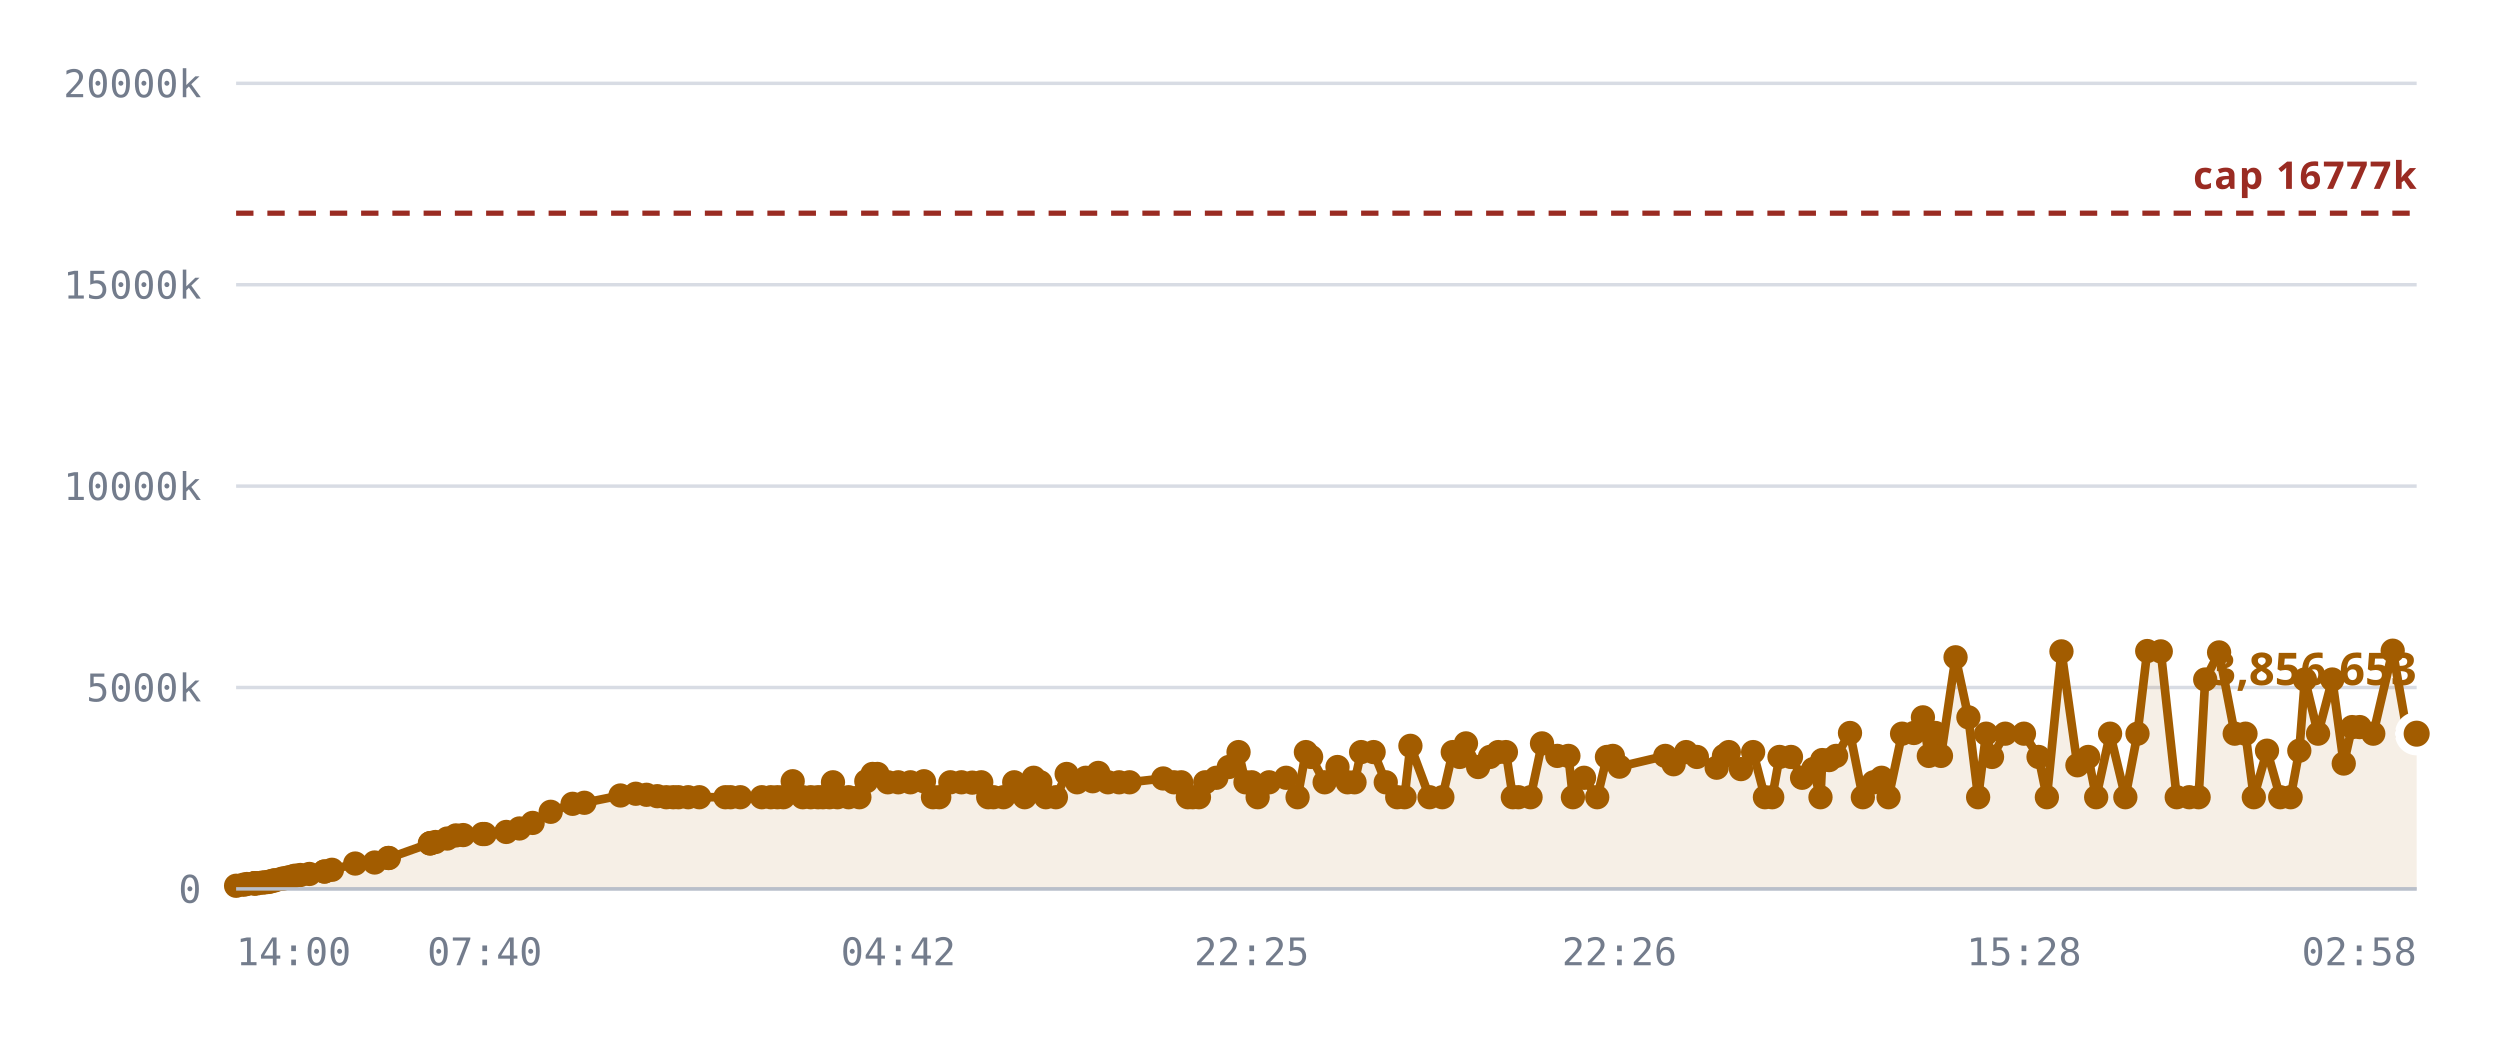
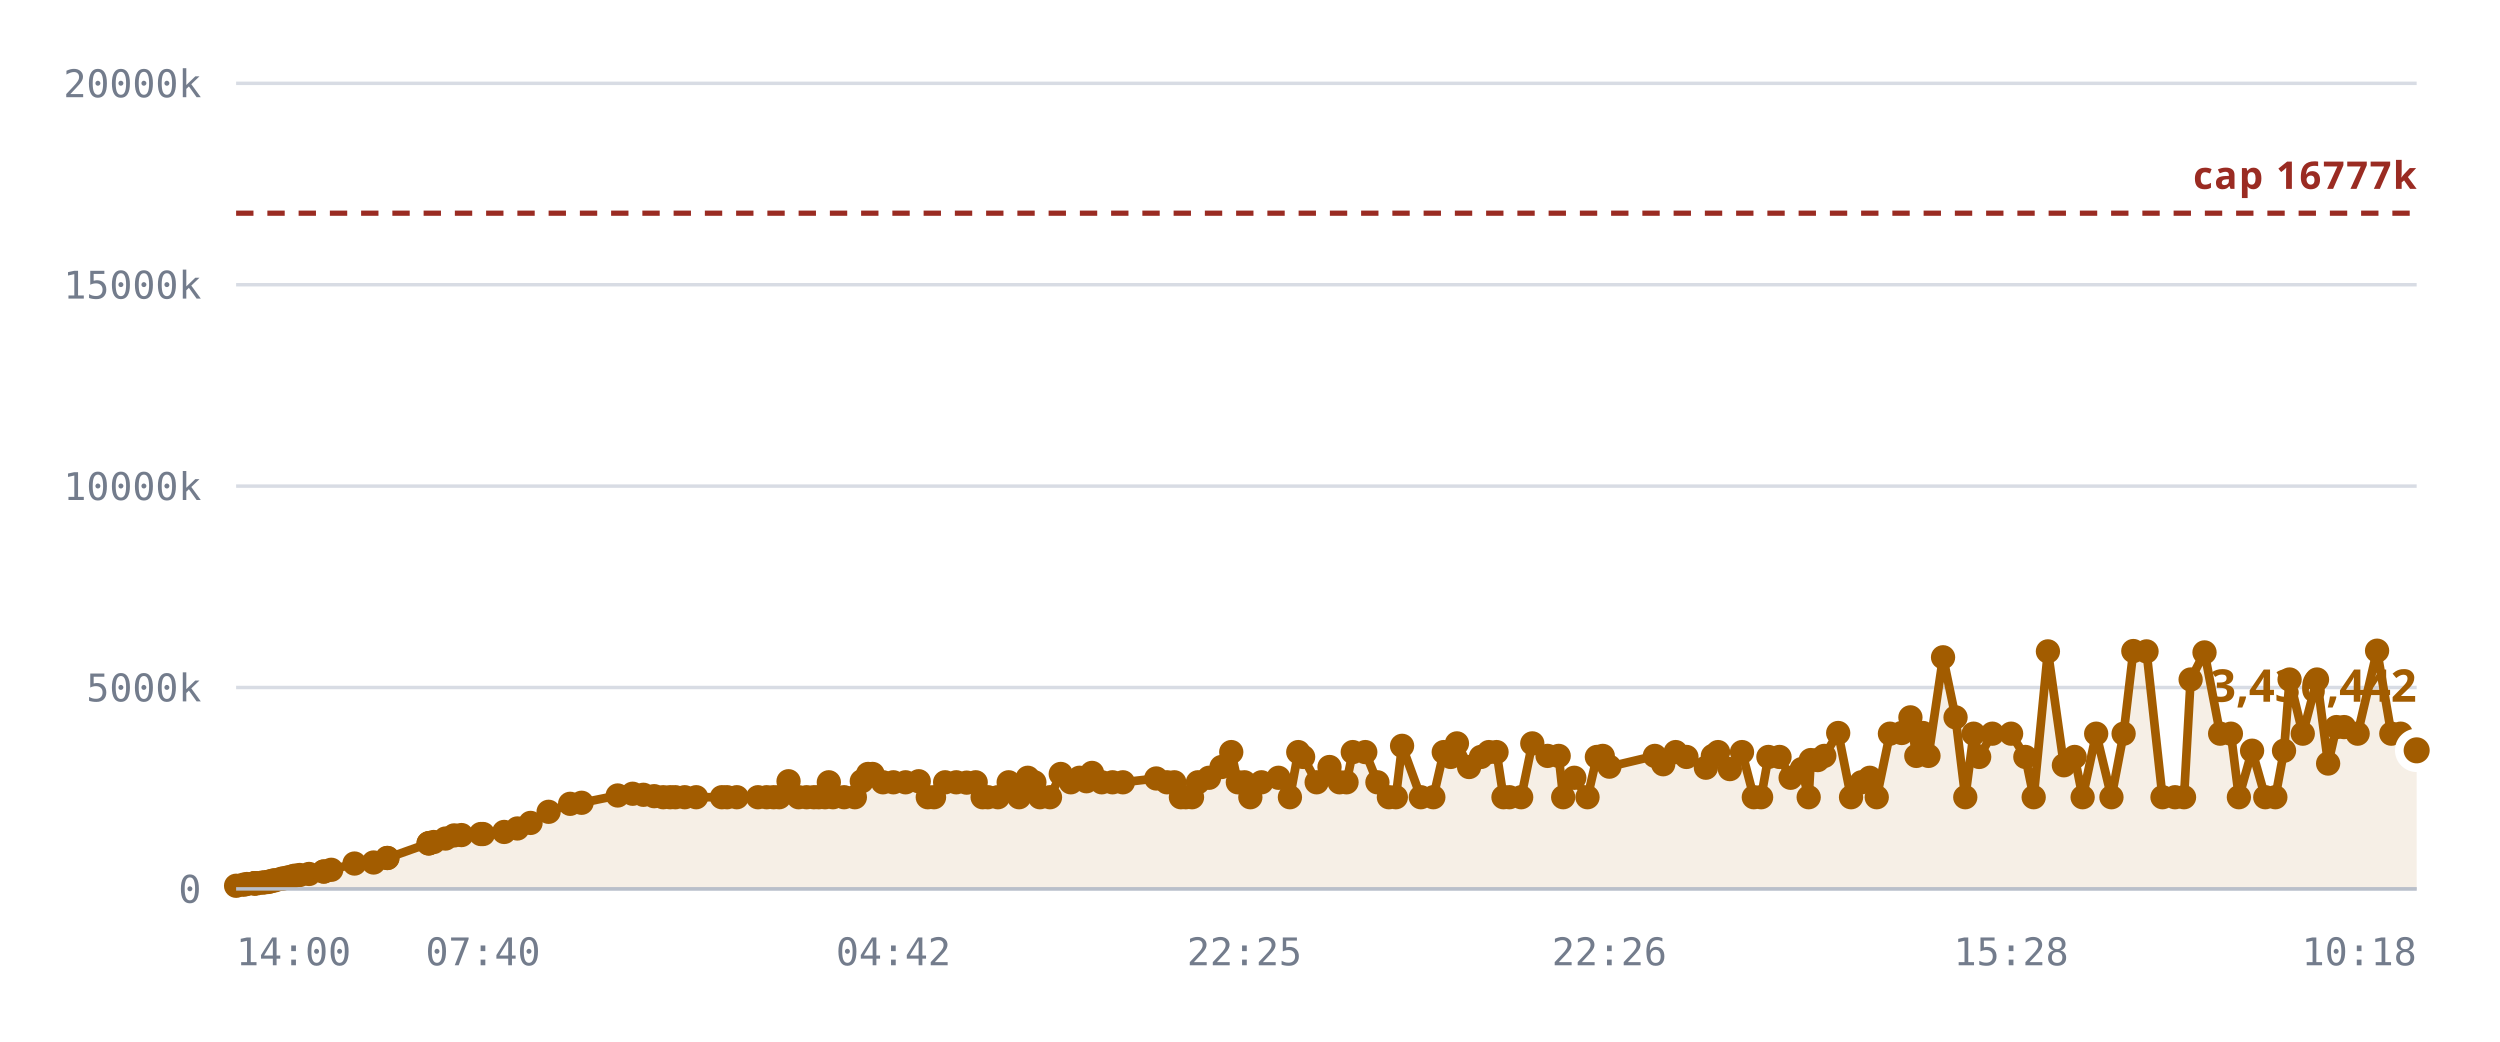
<svg xmlns="http://www.w3.org/2000/svg" viewBox="0 0 720 300" role="img" aria-label="Notes stored against the 16,777,216 cap">
  <style>
    .grid      { stroke: var(--chart-grid, #d8dce4); stroke-width: 1; }
    .cap       { stroke: var(--chart-cap, #9a2b22); stroke-width: 1.5; stroke-dasharray: 5 4; }
    .cap-label { fill: var(--chart-cap, #9a2b22); font: 600 11px Archivo, system-ui, sans-serif; letter-spacing: .04em; }
    .tick      { fill: var(--chart-muted, #737c8c); font: 500 11px "IBM Plex Mono", ui-monospace, monospace; }
    .tick-y    { text-anchor: end; }
    .tick-x    { text-anchor: middle; }
    .series    { fill: none; stroke: var(--chart-line, #a25c00); stroke-width: 2.5; stroke-linejoin: round; stroke-linecap: round; }
    .fill      { fill: var(--chart-fill, rgba(162,92,0,.10)); stroke: none; }
    .dot       { fill: var(--chart-line, #a25c00); }
    .dot-last  { stroke: var(--chart-bg, #fff); stroke-width: 2.5; }
    .end-label { fill: var(--chart-line, #a25c00); font: 700 13px Archivo, system-ui, sans-serif; }
    .axis      { stroke: var(--chart-axis, #b9bfca); stroke-width: 1; }
  </style>
  <line x1="68" y1="256.0" x2="696" y2="256.0" class="grid" />
  <text x="58" y="260.0" class="tick tick-y">0</text>
  <line x1="68" y1="198.0" x2="696" y2="198.0" class="grid" />
  <text x="58" y="202.0" class="tick tick-y">5000k</text>
  <line x1="68" y1="140.0" x2="696" y2="140.0" class="grid" />
  <text x="58" y="144.0" class="tick tick-y">10000k</text>
  <line x1="68" y1="82.0" x2="696" y2="82.0" class="grid" />
  <text x="58" y="86.0" class="tick tick-y">15000k</text>
  <line x1="68" y1="24.0" x2="696" y2="24.0" class="grid" />
  <text x="58" y="28.0" class="tick tick-y">20000k</text>
-   <path d="M68.0,255.1 L70.1,254.8 L71.1,254.6 L73.2,254.4 L73.3,254.4 L73.3,254.4 L73.5,254.4 L74.1,254.4 L75.5,254.2 L76.4,254.1 L77.4,254.0 L78.0,253.8 L78.8,253.6 L79.3,253.5 L81.1,253.1 L81.7,253.0 L82.7,252.8 L83.2,252.7 L84.3,252.4 L85.0,252.2 L86.5,252.0 L89.1,251.7 L93.4,251.0 L93.5,251.0 L95.6,250.5 L102.3,248.7 L107.9,248.4 L111.8,247.1 L112.0,247.1 L123.8,242.9 L123.9,242.9 L124.0,242.8 L125.4,242.5 L128.8,241.5 L131.3,240.6 L133.4,240.5 L139.0,240.2 L139.6,240.2 L145.8,239.6 L149.6,238.6 L153.4,237.0 L158.6,233.8 L164.9,231.5 L168.3,231.2 L178.7,229.1 L183.1,228.6 L186.2,228.9 L189.3,229.3 L191.9,229.6 L193.9,229.6 L195.4,229.6 L198.2,229.6 L201.4,229.6 L208.9,229.6 L210.4,229.6 L213.2,229.6 L219.4,229.6 L222.0,229.6 L223.9,229.6 L225.6,229.6 L228.3,225.0 L231.2,229.6 L233.5,229.6 L235.6,229.6 L237.0,229.6 L238.9,229.6 L239.9,225.3 L241.2,229.6 L244.4,229.6 L247.5,229.6 L249.5,225.0 L251.3,222.9 L252.7,222.9 L255.7,225.3 L258.7,225.3 L262.2,225.3 L266.1,225.0 L268.7,229.6 L270.5,229.6 L273.7,225.3 L276.9,225.3 L280.0,225.4 L282.6,225.3 L284.6,229.6 L286.1,229.6 L289.0,229.6 L292.1,225.3 L295.1,229.6 L297.7,224.0 L299.6,225.3 L301.2,229.6 L304.1,229.6 L307.2,222.9 L310.2,225.3 L312.7,224.0 L314.7,225.0 L316.3,222.6 L319.1,225.3 L322.3,225.3 L325.3,225.3 L335.0,224.2 L338.1,225.3 L340.2,225.3 L342.1,229.6 L343.5,229.6 L345.3,229.6 L347.1,225.3 L350.3,224.0 L353.9,220.9 L356.7,216.6 L358.7,225.3 L360.5,225.3 L362.2,229.6 L365.5,225.3 L370.4,224.0 L373.7,229.6 L376.1,216.6 L377.6,218.0 L381.5,225.3 L385.2,220.9 L388.1,225.3 L390.1,225.3 L392.0,216.6 L395.6,216.6 L399.1,225.3 L402.4,229.6 L404.5,229.6 L406.2,214.8 L411.7,229.6 L415.4,229.6 L418.4,216.6 L420.4,218.0 L422.2,214.1 L425.7,220.9 L429.1,218.0 L431.5,216.6 L433.7,216.6 L435.7,229.6 L437.3,229.6 L440.8,229.6 L444.1,214.1 L448.5,217.7 L451.7,217.7 L453.0,229.6 L456.2,224.0 L460.0,229.6 L462.8,218.0 L464.5,217.7 L466.4,220.8 L479.6,217.7 L482.0,220.1 L485.6,216.6 L488.7,218.0 L494.4,221.1 L496.5,217.7 L497.9,216.6 L501.4,221.5 L504.9,216.6 L508.3,229.6 L510.4,229.6 L512.5,218.0 L515.8,218.0 L519.0,224.0 L522.2,221.5 L524.3,229.6 L524.8,218.9 L526.8,218.9 L528.8,217.7 L532.8,211.1 L536.5,229.6 L539.6,225.3 L541.9,224.0 L543.9,229.6 L547.8,211.3 L551.2,211.1 L553.8,206.6 L555.5,217.7 L557.4,211.1 L559.0,217.7 L563.2,189.3 L566.9,206.6 L569.7,229.6 L572.0,211.3 L573.7,218.0 L577.5,211.3 L582.9,211.3 L587.1,218.0 L589.5,229.6 L593.7,187.6 L598.3,220.4 L601.4,218.0 L603.7,229.6 L607.7,211.3 L612.1,229.6 L615.6,211.3 L618.4,187.5 L622.3,187.6 L626.9,229.6 L630.5,229.6 L633.2,229.6 L635.1,195.7 L639.1,187.9 L643.6,211.3 L646.7,211.3 L649.1,229.6 L652.9,216.2 L656.7,229.6 L659.7,229.6 L662.2,216.2 L663.8,195.7 L667.6,211.3 L671.7,195.7 L675.0,219.9 L677.4,209.4 L679.6,209.4 L683.5,211.3 L689.1,187.4 L693.3,211.3 L696.0,211.3 L696.0,256.0 L68.0,256.0 Z" class="fill" />
+   <path d="M68.0,255.1 L70.1,254.8 L71.1,254.6 L73.2,254.4 L73.3,254.4 L73.3,254.4 L73.5,254.4 L74.0,254.4 L75.5,254.2 L76.3,254.1 L77.3,254.0 L77.9,253.8 L78.7,253.6 L79.3,253.5 L81.0,253.1 L81.6,253.0 L82.6,252.8 L83.1,252.7 L84.2,252.4 L84.9,252.2 L86.3,252.0 L89.0,251.7 L93.2,251.0 L93.3,251.0 L95.4,250.5 L102.1,248.7 L107.6,248.4 L111.5,247.1 L111.6,247.1 L123.4,242.9 L123.5,242.9 L123.6,242.8 L124.9,242.5 L128.3,241.5 L130.8,240.6 L132.9,240.5 L138.5,240.2 L139.1,240.2 L145.2,239.6 L149.0,238.6 L152.8,237.0 L158.0,233.8 L164.2,231.5 L167.5,231.2 L177.9,229.1 L182.2,228.6 L185.3,228.9 L188.4,229.3 L191.0,229.6 L193.0,229.6 L194.5,229.6 L197.2,229.6 L200.5,229.6 L207.9,229.6 L209.4,229.6 L212.2,229.6 L218.3,229.6 L220.8,229.6 L222.8,229.6 L224.4,229.6 L227.1,225.0 L230.0,229.6 L232.3,229.6 L234.4,229.6 L235.8,229.6 L237.6,229.6 L238.7,225.3 L239.9,229.6 L243.1,229.6 L246.2,229.6 L248.2,225.0 L250.0,222.9 L251.3,222.9 L254.3,225.3 L257.3,225.3 L260.8,225.3 L264.6,225.0 L267.2,229.6 L269.0,229.6 L272.2,225.3 L275.4,225.3 L278.4,225.4 L281.0,225.3 L283.0,229.6 L284.5,229.6 L287.4,229.6 L290.5,225.3 L293.5,229.6 L296.0,224.0 L297.9,225.3 L299.5,229.6 L302.4,229.6 L305.5,222.9 L308.4,225.3 L310.9,224.0 L312.9,225.0 L314.5,222.6 L317.3,225.3 L320.4,225.3 L323.4,225.3 L333.0,224.2 L336.1,225.3 L338.2,225.3 L340.1,229.6 L341.5,229.6 L343.3,229.6 L345.0,225.3 L348.2,224.0 L351.8,220.9 L354.6,216.6 L356.5,225.3 L358.4,225.3 L360.1,229.6 L363.3,225.3 L368.2,224.0 L371.5,229.6 L373.9,216.6 L375.3,218.0 L379.2,225.3 L382.9,220.9 L385.8,225.3 L387.8,225.3 L389.6,216.6 L393.2,216.6 L396.7,225.3 L400.0,229.6 L402.0,229.6 L403.8,214.8 L409.2,229.6 L412.8,229.6 L415.8,216.6 L417.8,218.0 L419.6,214.1 L423.1,220.9 L426.5,218.0 L428.8,216.6 L431.0,216.6 L433.0,229.6 L434.7,229.6 L438.1,229.6 L441.3,214.1 L445.7,217.7 L448.9,217.7 L450.2,229.6 L453.4,224.0 L457.2,229.6 L459.9,218.0 L461.6,217.7 L463.5,220.8 L476.6,217.7 L479.0,220.1 L482.6,216.6 L485.7,218.0 L491.3,221.1 L493.3,217.7 L494.8,216.6 L498.2,221.5 L501.7,216.6 L505.1,229.6 L507.2,229.6 L509.3,218.0 L512.5,218.0 L515.7,224.0 L518.9,221.5 L520.9,229.6 L521.5,218.9 L523.5,218.9 L525.4,217.7 L529.4,211.1 L533.1,229.6 L536.1,225.3 L538.5,224.0 L540.5,229.6 L544.3,211.3 L547.7,211.1 L550.2,206.6 L551.9,217.7 L553.8,211.1 L555.4,217.7 L559.6,189.3 L563.2,206.6 L566.0,229.6 L568.4,211.3 L570.0,218.0 L573.8,211.3 L579.2,211.3 L583.3,218.0 L585.7,229.6 L589.8,187.6 L594.4,220.4 L597.5,218.0 L599.8,229.6 L603.7,211.3 L608.1,229.6 L611.6,211.3 L614.4,187.5 L618.2,187.6 L622.8,229.6 L626.4,229.6 L629.0,229.6 L630.9,195.7 L634.9,187.9 L639.4,211.3 L642.5,211.3 L644.8,229.6 L648.6,216.2 L652.4,229.6 L655.3,229.6 L657.8,216.2 L659.4,195.7 L663.2,211.3 L667.3,195.7 L670.5,219.9 L672.9,209.4 L675.1,209.4 L679.0,211.3 L684.6,187.4 L688.7,211.3 L691.4,211.3 L696.0,216.1 L696.0,256.0 L68.0,256.0 Z" class="fill" />
  <line x1="68" y1="61.4" x2="696" y2="61.4" class="cap" />
  <text x="696" y="54.4" class="cap-label" text-anchor="end">cap 16777k</text>
-   <path d="M68.0,255.1 L70.1,254.8 L71.1,254.6 L73.2,254.4 L73.3,254.4 L73.3,254.4 L73.5,254.4 L74.1,254.4 L75.5,254.2 L76.4,254.1 L77.4,254.0 L78.0,253.8 L78.8,253.6 L79.3,253.5 L81.1,253.1 L81.7,253.0 L82.7,252.8 L83.2,252.7 L84.3,252.4 L85.0,252.2 L86.5,252.0 L89.1,251.7 L93.4,251.0 L93.5,251.0 L95.6,250.5 L102.3,248.7 L107.9,248.4 L111.8,247.1 L112.0,247.1 L123.8,242.9 L123.9,242.9 L124.0,242.8 L125.4,242.5 L128.8,241.5 L131.3,240.6 L133.4,240.5 L139.0,240.2 L139.6,240.2 L145.8,239.6 L149.6,238.6 L153.4,237.0 L158.6,233.8 L164.9,231.5 L168.3,231.2 L178.7,229.1 L183.1,228.6 L186.2,228.9 L189.3,229.3 L191.9,229.6 L193.9,229.6 L195.4,229.6 L198.2,229.6 L201.4,229.6 L208.9,229.6 L210.4,229.6 L213.2,229.6 L219.4,229.6 L222.0,229.6 L223.9,229.6 L225.6,229.6 L228.3,225.0 L231.2,229.6 L233.5,229.6 L235.6,229.6 L237.0,229.6 L238.9,229.6 L239.9,225.3 L241.2,229.6 L244.4,229.6 L247.5,229.6 L249.5,225.0 L251.3,222.9 L252.7,222.9 L255.7,225.3 L258.7,225.3 L262.2,225.3 L266.1,225.0 L268.7,229.6 L270.5,229.6 L273.7,225.3 L276.9,225.3 L280.0,225.4 L282.6,225.3 L284.6,229.6 L286.1,229.6 L289.0,229.6 L292.1,225.3 L295.1,229.6 L297.7,224.0 L299.6,225.3 L301.2,229.6 L304.1,229.6 L307.2,222.9 L310.2,225.3 L312.7,224.0 L314.7,225.0 L316.3,222.6 L319.1,225.3 L322.3,225.3 L325.3,225.3 L335.0,224.2 L338.1,225.3 L340.2,225.3 L342.1,229.6 L343.5,229.6 L345.3,229.6 L347.1,225.3 L350.3,224.0 L353.9,220.9 L356.7,216.6 L358.7,225.3 L360.5,225.3 L362.2,229.6 L365.5,225.3 L370.4,224.0 L373.7,229.6 L376.1,216.6 L377.6,218.0 L381.5,225.3 L385.2,220.9 L388.1,225.3 L390.1,225.3 L392.0,216.6 L395.6,216.6 L399.1,225.3 L402.4,229.6 L404.5,229.6 L406.2,214.8 L411.7,229.6 L415.4,229.6 L418.4,216.6 L420.4,218.0 L422.2,214.1 L425.7,220.9 L429.1,218.0 L431.5,216.6 L433.7,216.6 L435.7,229.6 L437.3,229.6 L440.8,229.6 L444.1,214.1 L448.5,217.7 L451.7,217.7 L453.0,229.6 L456.2,224.0 L460.0,229.6 L462.8,218.0 L464.5,217.7 L466.4,220.8 L479.6,217.7 L482.0,220.1 L485.6,216.6 L488.7,218.0 L494.4,221.1 L496.5,217.7 L497.9,216.6 L501.4,221.5 L504.9,216.6 L508.3,229.6 L510.4,229.6 L512.5,218.0 L515.8,218.0 L519.0,224.0 L522.2,221.5 L524.3,229.6 L524.8,218.9 L526.8,218.9 L528.8,217.7 L532.8,211.1 L536.5,229.6 L539.6,225.3 L541.9,224.0 L543.9,229.6 L547.8,211.3 L551.2,211.1 L553.8,206.6 L555.5,217.7 L557.4,211.1 L559.0,217.7 L563.2,189.3 L566.9,206.6 L569.7,229.6 L572.0,211.3 L573.7,218.0 L577.5,211.3 L582.9,211.3 L587.1,218.0 L589.5,229.6 L593.7,187.6 L598.3,220.4 L601.4,218.0 L603.7,229.6 L607.7,211.3 L612.1,229.6 L615.6,211.3 L618.4,187.5 L622.3,187.6 L626.9,229.6 L630.5,229.6 L633.2,229.6 L635.1,195.7 L639.1,187.9 L643.6,211.3 L646.7,211.3 L649.1,229.6 L652.9,216.2 L656.7,229.6 L659.7,229.6 L662.2,216.2 L663.8,195.7 L667.6,211.3 L671.7,195.7 L675.0,219.9 L677.4,209.4 L679.6,209.4 L683.5,211.3 L689.1,187.4 L693.3,211.3 L696.0,211.3" class="series" />
+   <path d="M68.0,255.1 L70.1,254.8 L71.1,254.6 L73.2,254.4 L73.3,254.4 L73.3,254.4 L73.5,254.4 L74.0,254.4 L75.5,254.2 L76.3,254.1 L77.3,254.0 L77.9,253.8 L78.7,253.6 L79.3,253.5 L81.0,253.1 L81.6,253.0 L82.6,252.8 L83.1,252.7 L84.2,252.4 L84.9,252.2 L86.3,252.0 L89.0,251.7 L93.2,251.0 L93.3,251.0 L95.4,250.5 L102.1,248.7 L107.6,248.4 L111.5,247.1 L111.6,247.1 L123.4,242.9 L123.5,242.9 L123.6,242.8 L124.9,242.5 L128.3,241.5 L130.8,240.6 L132.9,240.5 L138.5,240.2 L139.1,240.2 L145.2,239.6 L149.0,238.6 L152.8,237.0 L158.0,233.8 L164.2,231.5 L167.5,231.2 L177.9,229.1 L182.2,228.6 L185.3,228.9 L188.4,229.3 L191.0,229.6 L193.0,229.6 L194.5,229.6 L197.2,229.6 L200.5,229.6 L207.9,229.6 L209.4,229.6 L212.2,229.6 L218.3,229.6 L220.8,229.6 L222.8,229.6 L224.4,229.6 L227.1,225.0 L230.0,229.6 L232.3,229.6 L234.4,229.6 L235.8,229.6 L237.6,229.6 L238.7,225.3 L239.9,229.6 L243.1,229.6 L246.2,229.6 L248.2,225.0 L250.0,222.9 L251.3,222.9 L254.3,225.3 L257.3,225.3 L260.8,225.3 L264.6,225.0 L267.2,229.6 L269.0,229.6 L272.2,225.3 L275.4,225.3 L278.4,225.4 L281.0,225.3 L283.0,229.6 L284.5,229.6 L287.4,229.6 L290.5,225.3 L293.5,229.6 L296.0,224.0 L297.9,225.3 L299.5,229.6 L302.4,229.6 L305.5,222.9 L308.4,225.3 L310.9,224.0 L312.9,225.0 L314.5,222.6 L317.3,225.3 L320.4,225.3 L323.4,225.3 L333.0,224.2 L336.1,225.3 L338.2,225.3 L340.1,229.6 L341.5,229.6 L343.3,229.6 L345.0,225.3 L348.2,224.0 L351.8,220.9 L354.6,216.6 L356.5,225.3 L358.4,225.3 L360.1,229.6 L363.3,225.3 L368.2,224.0 L371.5,229.6 L373.9,216.6 L375.3,218.0 L379.2,225.3 L382.9,220.9 L385.8,225.3 L387.8,225.3 L389.6,216.6 L393.2,216.6 L396.7,225.3 L400.0,229.6 L402.0,229.6 L403.8,214.8 L409.2,229.6 L412.8,229.6 L415.8,216.6 L417.8,218.0 L419.6,214.1 L423.1,220.9 L426.5,218.0 L428.8,216.6 L431.0,216.6 L433.0,229.6 L434.7,229.6 L438.1,229.6 L441.3,214.1 L445.7,217.7 L448.9,217.7 L450.2,229.6 L453.4,224.0 L457.2,229.6 L459.9,218.0 L461.6,217.7 L463.5,220.8 L476.6,217.7 L479.0,220.1 L482.6,216.6 L485.7,218.0 L491.3,221.1 L493.3,217.7 L494.8,216.6 L498.2,221.5 L501.7,216.6 L505.1,229.6 L507.2,229.6 L509.3,218.0 L512.5,218.0 L515.7,224.0 L518.9,221.5 L520.9,229.6 L521.5,218.9 L523.5,218.9 L525.4,217.7 L529.4,211.1 L533.1,229.6 L536.1,225.3 L538.5,224.0 L540.5,229.6 L544.3,211.3 L547.7,211.1 L550.2,206.6 L551.9,217.7 L553.8,211.1 L555.4,217.7 L559.6,189.3 L563.2,206.6 L566.0,229.6 L568.4,211.3 L570.0,218.0 L573.8,211.3 L579.2,211.3 L583.3,218.0 L585.7,229.6 L589.8,187.6 L594.4,220.4 L597.5,218.0 L599.8,229.6 L603.7,211.3 L608.1,229.6 L611.6,211.3 L614.4,187.5 L618.2,187.6 L622.8,229.6 L626.4,229.6 L629.0,229.6 L630.9,195.7 L634.9,187.9 L639.4,211.3 L642.5,211.3 L644.8,229.6 L648.6,216.2 L652.4,229.6 L655.3,229.6 L657.8,216.2 L659.4,195.7 L663.2,211.3 L667.3,195.7 L670.5,219.9 L672.9,209.4 L675.1,209.4 L679.0,211.3 L684.6,187.4 L688.7,211.3 L691.4,211.3 L696.0,216.1" class="series" />
  <circle cx="68.0" cy="255.1" r="3.5" class="dot" />
  <circle cx="70.1" cy="254.8" r="3.5" class="dot" />
  <circle cx="71.1" cy="254.6" r="3.5" class="dot" />
  <circle cx="73.2" cy="254.4" r="3.5" class="dot" />
  <circle cx="73.3" cy="254.4" r="3.5" class="dot" />
  <circle cx="73.3" cy="254.4" r="3.5" class="dot" />
  <circle cx="73.5" cy="254.4" r="3.5" class="dot" />
-   <circle cx="74.1" cy="254.4" r="3.5" class="dot" />
+   <circle cx="74.0" cy="254.4" r="3.5" class="dot" />
  <circle cx="75.5" cy="254.2" r="3.5" class="dot" />
-   <circle cx="76.4" cy="254.1" r="3.5" class="dot" />
-   <circle cx="77.4" cy="254.0" r="3.5" class="dot" />
-   <circle cx="78.0" cy="253.8" r="3.5" class="dot" />
-   <circle cx="78.8" cy="253.6" r="3.5" class="dot" />
+   <circle cx="76.3" cy="254.1" r="3.5" class="dot" />
+   <circle cx="77.3" cy="254.0" r="3.5" class="dot" />
+   <circle cx="77.9" cy="253.8" r="3.5" class="dot" />
+   <circle cx="78.7" cy="253.6" r="3.5" class="dot" />
  <circle cx="79.3" cy="253.5" r="3.5" class="dot" />
-   <circle cx="81.1" cy="253.1" r="3.5" class="dot" />
-   <circle cx="81.7" cy="253.0" r="3.5" class="dot" />
-   <circle cx="82.7" cy="252.8" r="3.5" class="dot" />
-   <circle cx="83.2" cy="252.7" r="3.5" class="dot" />
-   <circle cx="84.3" cy="252.4" r="3.5" class="dot" />
-   <circle cx="85.0" cy="252.2" r="3.5" class="dot" />
-   <circle cx="86.5" cy="252.0" r="3.5" class="dot" />
-   <circle cx="89.1" cy="251.7" r="3.5" class="dot" />
-   <circle cx="93.4" cy="251.0" r="3.5" class="dot" />
-   <circle cx="93.5" cy="251.0" r="3.5" class="dot" />
-   <circle cx="95.6" cy="250.5" r="3.5" class="dot" />
-   <circle cx="102.3" cy="248.7" r="3.5" class="dot" />
-   <circle cx="107.9" cy="248.4" r="3.5" class="dot" />
-   <circle cx="111.8" cy="247.1" r="3.5" class="dot" />
-   <circle cx="112.0" cy="247.1" r="3.5" class="dot" />
-   <circle cx="123.8" cy="242.9" r="3.5" class="dot" />
-   <circle cx="123.9" cy="242.9" r="3.5" class="dot" />
-   <circle cx="124.0" cy="242.8" r="3.5" class="dot" />
-   <circle cx="125.4" cy="242.5" r="3.5" class="dot" />
-   <circle cx="128.8" cy="241.5" r="3.5" class="dot" />
-   <circle cx="131.3" cy="240.6" r="3.5" class="dot" />
-   <circle cx="133.4" cy="240.5" r="3.5" class="dot" />
-   <circle cx="139.0" cy="240.2" r="3.5" class="dot" />
-   <circle cx="139.6" cy="240.2" r="3.5" class="dot" />
-   <circle cx="145.8" cy="239.6" r="3.5" class="dot" />
-   <circle cx="149.6" cy="238.6" r="3.5" class="dot" />
-   <circle cx="153.4" cy="237.0" r="3.5" class="dot" />
-   <circle cx="158.6" cy="233.8" r="3.5" class="dot" />
-   <circle cx="164.9" cy="231.5" r="3.5" class="dot" />
-   <circle cx="168.3" cy="231.2" r="3.5" class="dot" />
-   <circle cx="178.7" cy="229.1" r="3.5" class="dot" />
-   <circle cx="183.1" cy="228.6" r="3.5" class="dot" />
-   <circle cx="186.2" cy="228.9" r="3.5" class="dot" />
-   <circle cx="189.3" cy="229.3" r="3.5" class="dot" />
-   <circle cx="191.9" cy="229.6" r="3.5" class="dot" />
-   <circle cx="193.9" cy="229.6" r="3.5" class="dot" />
-   <circle cx="195.4" cy="229.6" r="3.5" class="dot" />
-   <circle cx="198.2" cy="229.6" r="3.5" class="dot" />
-   <circle cx="201.4" cy="229.6" r="3.5" class="dot" />
-   <circle cx="208.9" cy="229.6" r="3.5" class="dot" />
-   <circle cx="210.4" cy="229.6" r="3.5" class="dot" />
-   <circle cx="213.2" cy="229.6" r="3.5" class="dot" />
-   <circle cx="219.4" cy="229.6" r="3.5" class="dot" />
-   <circle cx="222.0" cy="229.6" r="3.5" class="dot" />
-   <circle cx="223.9" cy="229.6" r="3.5" class="dot" />
-   <circle cx="225.6" cy="229.6" r="3.5" class="dot" />
-   <circle cx="228.3" cy="225.0" r="3.5" class="dot" />
-   <circle cx="231.2" cy="229.6" r="3.5" class="dot" />
-   <circle cx="233.5" cy="229.6" r="3.5" class="dot" />
-   <circle cx="235.6" cy="229.6" r="3.5" class="dot" />
-   <circle cx="237.0" cy="229.6" r="3.5" class="dot" />
-   <circle cx="238.9" cy="229.6" r="3.5" class="dot" />
-   <circle cx="239.9" cy="225.3" r="3.5" class="dot" />
-   <circle cx="241.2" cy="229.6" r="3.5" class="dot" />
-   <circle cx="244.4" cy="229.6" r="3.5" class="dot" />
-   <circle cx="247.5" cy="229.6" r="3.5" class="dot" />
-   <circle cx="249.5" cy="225.0" r="3.5" class="dot" />
+   <circle cx="81.0" cy="253.1" r="3.5" class="dot" />
+   <circle cx="81.6" cy="253.0" r="3.5" class="dot" />
+   <circle cx="82.6" cy="252.8" r="3.5" class="dot" />
+   <circle cx="83.1" cy="252.7" r="3.5" class="dot" />
+   <circle cx="84.2" cy="252.4" r="3.5" class="dot" />
+   <circle cx="84.9" cy="252.2" r="3.5" class="dot" />
+   <circle cx="86.3" cy="252.0" r="3.5" class="dot" />
+   <circle cx="89.0" cy="251.7" r="3.5" class="dot" />
+   <circle cx="93.2" cy="251.0" r="3.5" class="dot" />
+   <circle cx="93.3" cy="251.0" r="3.5" class="dot" />
+   <circle cx="95.4" cy="250.5" r="3.5" class="dot" />
+   <circle cx="102.1" cy="248.7" r="3.5" class="dot" />
+   <circle cx="107.6" cy="248.4" r="3.5" class="dot" />
+   <circle cx="111.5" cy="247.1" r="3.5" class="dot" />
+   <circle cx="111.6" cy="247.1" r="3.5" class="dot" />
+   <circle cx="123.4" cy="242.9" r="3.5" class="dot" />
+   <circle cx="123.5" cy="242.9" r="3.5" class="dot" />
+   <circle cx="123.6" cy="242.8" r="3.5" class="dot" />
+   <circle cx="124.9" cy="242.5" r="3.5" class="dot" />
+   <circle cx="128.3" cy="241.5" r="3.5" class="dot" />
+   <circle cx="130.8" cy="240.6" r="3.5" class="dot" />
+   <circle cx="132.9" cy="240.5" r="3.5" class="dot" />
+   <circle cx="138.5" cy="240.2" r="3.5" class="dot" />
+   <circle cx="139.1" cy="240.2" r="3.5" class="dot" />
+   <circle cx="145.2" cy="239.6" r="3.5" class="dot" />
+   <circle cx="149.0" cy="238.6" r="3.5" class="dot" />
+   <circle cx="152.8" cy="237.0" r="3.5" class="dot" />
+   <circle cx="158.0" cy="233.8" r="3.5" class="dot" />
+   <circle cx="164.2" cy="231.5" r="3.5" class="dot" />
+   <circle cx="167.5" cy="231.2" r="3.5" class="dot" />
+   <circle cx="177.9" cy="229.1" r="3.5" class="dot" />
+   <circle cx="182.2" cy="228.6" r="3.5" class="dot" />
+   <circle cx="185.3" cy="228.9" r="3.5" class="dot" />
+   <circle cx="188.4" cy="229.3" r="3.5" class="dot" />
+   <circle cx="191.0" cy="229.6" r="3.5" class="dot" />
+   <circle cx="193.0" cy="229.6" r="3.5" class="dot" />
+   <circle cx="194.5" cy="229.6" r="3.5" class="dot" />
+   <circle cx="197.2" cy="229.6" r="3.5" class="dot" />
+   <circle cx="200.5" cy="229.6" r="3.5" class="dot" />
+   <circle cx="207.9" cy="229.6" r="3.5" class="dot" />
+   <circle cx="209.4" cy="229.6" r="3.5" class="dot" />
+   <circle cx="212.2" cy="229.6" r="3.5" class="dot" />
+   <circle cx="218.3" cy="229.6" r="3.5" class="dot" />
+   <circle cx="220.8" cy="229.6" r="3.5" class="dot" />
+   <circle cx="222.8" cy="229.6" r="3.5" class="dot" />
+   <circle cx="224.4" cy="229.6" r="3.5" class="dot" />
+   <circle cx="227.1" cy="225.0" r="3.5" class="dot" />
+   <circle cx="230.0" cy="229.6" r="3.5" class="dot" />
+   <circle cx="232.3" cy="229.6" r="3.5" class="dot" />
+   <circle cx="234.4" cy="229.6" r="3.5" class="dot" />
+   <circle cx="235.8" cy="229.6" r="3.5" class="dot" />
+   <circle cx="237.6" cy="229.6" r="3.5" class="dot" />
+   <circle cx="238.7" cy="225.3" r="3.5" class="dot" />
+   <circle cx="239.9" cy="229.6" r="3.5" class="dot" />
+   <circle cx="243.1" cy="229.6" r="3.5" class="dot" />
+   <circle cx="246.2" cy="229.6" r="3.5" class="dot" />
+   <circle cx="248.2" cy="225.0" r="3.5" class="dot" />
+   <circle cx="250.0" cy="222.9" r="3.5" class="dot" />
  <circle cx="251.3" cy="222.9" r="3.5" class="dot" />
-   <circle cx="252.7" cy="222.9" r="3.5" class="dot" />
-   <circle cx="255.7" cy="225.3" r="3.5" class="dot" />
-   <circle cx="258.7" cy="225.3" r="3.5" class="dot" />
-   <circle cx="262.2" cy="225.3" r="3.5" class="dot" />
-   <circle cx="266.1" cy="225.0" r="3.5" class="dot" />
-   <circle cx="268.7" cy="229.6" r="3.5" class="dot" />
-   <circle cx="270.5" cy="229.6" r="3.5" class="dot" />
-   <circle cx="273.7" cy="225.3" r="3.5" class="dot" />
-   <circle cx="276.9" cy="225.3" r="3.5" class="dot" />
-   <circle cx="280.0" cy="225.4" r="3.5" class="dot" />
-   <circle cx="282.6" cy="225.3" r="3.5" class="dot" />
-   <circle cx="284.6" cy="229.6" r="3.5" class="dot" />
-   <circle cx="286.1" cy="229.6" r="3.5" class="dot" />
-   <circle cx="289.0" cy="229.6" r="3.5" class="dot" />
-   <circle cx="292.1" cy="225.3" r="3.5" class="dot" />
-   <circle cx="295.1" cy="229.6" r="3.5" class="dot" />
-   <circle cx="297.7" cy="224.0" r="3.5" class="dot" />
-   <circle cx="299.6" cy="225.3" r="3.5" class="dot" />
-   <circle cx="301.2" cy="229.6" r="3.5" class="dot" />
-   <circle cx="304.1" cy="229.6" r="3.5" class="dot" />
-   <circle cx="307.2" cy="222.9" r="3.5" class="dot" />
-   <circle cx="310.2" cy="225.3" r="3.5" class="dot" />
-   <circle cx="312.7" cy="224.0" r="3.5" class="dot" />
-   <circle cx="314.7" cy="225.0" r="3.5" class="dot" />
-   <circle cx="316.3" cy="222.6" r="3.5" class="dot" />
-   <circle cx="319.1" cy="225.3" r="3.5" class="dot" />
-   <circle cx="322.3" cy="225.3" r="3.5" class="dot" />
-   <circle cx="325.3" cy="225.3" r="3.5" class="dot" />
-   <circle cx="335.0" cy="224.2" r="3.5" class="dot" />
-   <circle cx="338.1" cy="225.3" r="3.5" class="dot" />
-   <circle cx="340.2" cy="225.3" r="3.5" class="dot" />
-   <circle cx="342.1" cy="229.6" r="3.5" class="dot" />
-   <circle cx="343.5" cy="229.6" r="3.5" class="dot" />
-   <circle cx="345.3" cy="229.6" r="3.5" class="dot" />
-   <circle cx="347.1" cy="225.3" r="3.5" class="dot" />
-   <circle cx="350.3" cy="224.0" r="3.5" class="dot" />
-   <circle cx="353.9" cy="220.9" r="3.5" class="dot" />
-   <circle cx="356.7" cy="216.6" r="3.5" class="dot" />
-   <circle cx="358.7" cy="225.3" r="3.5" class="dot" />
-   <circle cx="360.5" cy="225.3" r="3.5" class="dot" />
-   <circle cx="362.2" cy="229.6" r="3.5" class="dot" />
-   <circle cx="365.5" cy="225.3" r="3.5" class="dot" />
-   <circle cx="370.4" cy="224.0" r="3.5" class="dot" />
-   <circle cx="373.7" cy="229.6" r="3.5" class="dot" />
-   <circle cx="376.1" cy="216.6" r="3.5" class="dot" />
-   <circle cx="377.6" cy="218.0" r="3.5" class="dot" />
-   <circle cx="381.5" cy="225.3" r="3.5" class="dot" />
-   <circle cx="385.2" cy="220.9" r="3.5" class="dot" />
-   <circle cx="388.1" cy="225.3" r="3.5" class="dot" />
-   <circle cx="390.1" cy="225.3" r="3.5" class="dot" />
-   <circle cx="392.0" cy="216.6" r="3.5" class="dot" />
-   <circle cx="395.6" cy="216.6" r="3.5" class="dot" />
-   <circle cx="399.1" cy="225.3" r="3.5" class="dot" />
-   <circle cx="402.4" cy="229.6" r="3.5" class="dot" />
-   <circle cx="404.5" cy="229.6" r="3.5" class="dot" />
-   <circle cx="406.2" cy="214.8" r="3.5" class="dot" />
-   <circle cx="411.7" cy="229.6" r="3.5" class="dot" />
-   <circle cx="415.4" cy="229.6" r="3.5" class="dot" />
-   <circle cx="418.4" cy="216.6" r="3.5" class="dot" />
-   <circle cx="420.4" cy="218.0" r="3.5" class="dot" />
-   <circle cx="422.2" cy="214.1" r="3.5" class="dot" />
-   <circle cx="425.7" cy="220.9" r="3.5" class="dot" />
-   <circle cx="429.1" cy="218.0" r="3.5" class="dot" />
-   <circle cx="431.5" cy="216.6" r="3.5" class="dot" />
-   <circle cx="433.7" cy="216.6" r="3.5" class="dot" />
-   <circle cx="435.7" cy="229.6" r="3.5" class="dot" />
-   <circle cx="437.3" cy="229.6" r="3.5" class="dot" />
-   <circle cx="440.8" cy="229.6" r="3.5" class="dot" />
-   <circle cx="444.1" cy="214.1" r="3.5" class="dot" />
-   <circle cx="448.5" cy="217.7" r="3.5" class="dot" />
-   <circle cx="451.7" cy="217.7" r="3.5" class="dot" />
-   <circle cx="453.0" cy="229.6" r="3.5" class="dot" />
-   <circle cx="456.2" cy="224.0" r="3.5" class="dot" />
-   <circle cx="460.0" cy="229.6" r="3.5" class="dot" />
-   <circle cx="462.8" cy="218.0" r="3.5" class="dot" />
-   <circle cx="464.5" cy="217.7" r="3.5" class="dot" />
-   <circle cx="466.4" cy="220.8" r="3.5" class="dot" />
-   <circle cx="479.6" cy="217.7" r="3.5" class="dot" />
-   <circle cx="482.0" cy="220.1" r="3.5" class="dot" />
-   <circle cx="485.6" cy="216.6" r="3.5" class="dot" />
-   <circle cx="488.7" cy="218.0" r="3.5" class="dot" />
-   <circle cx="494.4" cy="221.1" r="3.5" class="dot" />
-   <circle cx="496.5" cy="217.7" r="3.5" class="dot" />
-   <circle cx="497.9" cy="216.6" r="3.5" class="dot" />
-   <circle cx="501.4" cy="221.5" r="3.5" class="dot" />
-   <circle cx="504.9" cy="216.6" r="3.5" class="dot" />
-   <circle cx="508.3" cy="229.6" r="3.5" class="dot" />
-   <circle cx="510.4" cy="229.6" r="3.5" class="dot" />
+   <circle cx="254.3" cy="225.3" r="3.5" class="dot" />
+   <circle cx="257.3" cy="225.3" r="3.5" class="dot" />
+   <circle cx="260.8" cy="225.3" r="3.5" class="dot" />
+   <circle cx="264.6" cy="225.0" r="3.5" class="dot" />
+   <circle cx="267.2" cy="229.6" r="3.5" class="dot" />
+   <circle cx="269.0" cy="229.6" r="3.5" class="dot" />
+   <circle cx="272.2" cy="225.3" r="3.5" class="dot" />
+   <circle cx="275.4" cy="225.3" r="3.5" class="dot" />
+   <circle cx="278.4" cy="225.4" r="3.5" class="dot" />
+   <circle cx="281.0" cy="225.3" r="3.5" class="dot" />
+   <circle cx="283.0" cy="229.6" r="3.5" class="dot" />
+   <circle cx="284.5" cy="229.6" r="3.5" class="dot" />
+   <circle cx="287.4" cy="229.6" r="3.5" class="dot" />
+   <circle cx="290.5" cy="225.3" r="3.5" class="dot" />
+   <circle cx="293.5" cy="229.6" r="3.5" class="dot" />
+   <circle cx="296.0" cy="224.0" r="3.5" class="dot" />
+   <circle cx="297.9" cy="225.3" r="3.5" class="dot" />
+   <circle cx="299.5" cy="229.6" r="3.5" class="dot" />
+   <circle cx="302.4" cy="229.6" r="3.5" class="dot" />
+   <circle cx="305.5" cy="222.9" r="3.5" class="dot" />
+   <circle cx="308.4" cy="225.3" r="3.5" class="dot" />
+   <circle cx="310.9" cy="224.0" r="3.5" class="dot" />
+   <circle cx="312.9" cy="225.0" r="3.5" class="dot" />
+   <circle cx="314.5" cy="222.6" r="3.5" class="dot" />
+   <circle cx="317.3" cy="225.3" r="3.5" class="dot" />
+   <circle cx="320.4" cy="225.3" r="3.5" class="dot" />
+   <circle cx="323.4" cy="225.3" r="3.5" class="dot" />
+   <circle cx="333.0" cy="224.2" r="3.5" class="dot" />
+   <circle cx="336.1" cy="225.3" r="3.5" class="dot" />
+   <circle cx="338.2" cy="225.3" r="3.5" class="dot" />
+   <circle cx="340.1" cy="229.6" r="3.5" class="dot" />
+   <circle cx="341.5" cy="229.6" r="3.5" class="dot" />
+   <circle cx="343.3" cy="229.6" r="3.5" class="dot" />
+   <circle cx="345.0" cy="225.3" r="3.5" class="dot" />
+   <circle cx="348.2" cy="224.0" r="3.5" class="dot" />
+   <circle cx="351.8" cy="220.9" r="3.5" class="dot" />
+   <circle cx="354.6" cy="216.6" r="3.5" class="dot" />
+   <circle cx="356.5" cy="225.3" r="3.5" class="dot" />
+   <circle cx="358.4" cy="225.3" r="3.5" class="dot" />
+   <circle cx="360.1" cy="229.6" r="3.5" class="dot" />
+   <circle cx="363.3" cy="225.3" r="3.5" class="dot" />
+   <circle cx="368.2" cy="224.0" r="3.5" class="dot" />
+   <circle cx="371.5" cy="229.6" r="3.5" class="dot" />
+   <circle cx="373.9" cy="216.6" r="3.5" class="dot" />
+   <circle cx="375.3" cy="218.0" r="3.5" class="dot" />
+   <circle cx="379.2" cy="225.3" r="3.5" class="dot" />
+   <circle cx="382.9" cy="220.9" r="3.5" class="dot" />
+   <circle cx="385.8" cy="225.3" r="3.5" class="dot" />
+   <circle cx="387.8" cy="225.3" r="3.5" class="dot" />
+   <circle cx="389.6" cy="216.6" r="3.5" class="dot" />
+   <circle cx="393.2" cy="216.6" r="3.5" class="dot" />
+   <circle cx="396.7" cy="225.3" r="3.5" class="dot" />
+   <circle cx="400.0" cy="229.6" r="3.5" class="dot" />
+   <circle cx="402.0" cy="229.6" r="3.5" class="dot" />
+   <circle cx="403.8" cy="214.8" r="3.5" class="dot" />
+   <circle cx="409.2" cy="229.6" r="3.5" class="dot" />
+   <circle cx="412.8" cy="229.6" r="3.5" class="dot" />
+   <circle cx="415.8" cy="216.6" r="3.5" class="dot" />
+   <circle cx="417.8" cy="218.0" r="3.5" class="dot" />
+   <circle cx="419.6" cy="214.1" r="3.5" class="dot" />
+   <circle cx="423.1" cy="220.9" r="3.5" class="dot" />
+   <circle cx="426.5" cy="218.0" r="3.5" class="dot" />
+   <circle cx="428.8" cy="216.6" r="3.5" class="dot" />
+   <circle cx="431.0" cy="216.6" r="3.5" class="dot" />
+   <circle cx="433.0" cy="229.6" r="3.5" class="dot" />
+   <circle cx="434.7" cy="229.6" r="3.5" class="dot" />
+   <circle cx="438.1" cy="229.6" r="3.5" class="dot" />
+   <circle cx="441.3" cy="214.1" r="3.5" class="dot" />
+   <circle cx="445.7" cy="217.7" r="3.5" class="dot" />
+   <circle cx="448.9" cy="217.7" r="3.5" class="dot" />
+   <circle cx="450.2" cy="229.6" r="3.5" class="dot" />
+   <circle cx="453.4" cy="224.0" r="3.5" class="dot" />
+   <circle cx="457.2" cy="229.6" r="3.5" class="dot" />
+   <circle cx="459.9" cy="218.0" r="3.5" class="dot" />
+   <circle cx="461.6" cy="217.7" r="3.5" class="dot" />
+   <circle cx="463.5" cy="220.8" r="3.5" class="dot" />
+   <circle cx="476.6" cy="217.7" r="3.5" class="dot" />
+   <circle cx="479.0" cy="220.1" r="3.5" class="dot" />
+   <circle cx="482.6" cy="216.6" r="3.5" class="dot" />
+   <circle cx="485.7" cy="218.0" r="3.5" class="dot" />
+   <circle cx="491.3" cy="221.1" r="3.5" class="dot" />
+   <circle cx="493.3" cy="217.7" r="3.5" class="dot" />
+   <circle cx="494.8" cy="216.6" r="3.5" class="dot" />
+   <circle cx="498.2" cy="221.5" r="3.5" class="dot" />
+   <circle cx="501.7" cy="216.6" r="3.5" class="dot" />
+   <circle cx="505.1" cy="229.6" r="3.5" class="dot" />
+   <circle cx="507.2" cy="229.6" r="3.5" class="dot" />
+   <circle cx="509.3" cy="218.0" r="3.5" class="dot" />
  <circle cx="512.5" cy="218.0" r="3.5" class="dot" />
-   <circle cx="515.8" cy="218.0" r="3.5" class="dot" />
-   <circle cx="519.0" cy="224.0" r="3.5" class="dot" />
-   <circle cx="522.2" cy="221.5" r="3.5" class="dot" />
-   <circle cx="524.3" cy="229.6" r="3.5" class="dot" />
-   <circle cx="524.8" cy="218.9" r="3.5" class="dot" />
-   <circle cx="526.8" cy="218.9" r="3.5" class="dot" />
-   <circle cx="528.8" cy="217.7" r="3.5" class="dot" />
-   <circle cx="532.8" cy="211.1" r="3.5" class="dot" />
-   <circle cx="536.5" cy="229.6" r="3.5" class="dot" />
-   <circle cx="539.6" cy="225.3" r="3.5" class="dot" />
-   <circle cx="541.9" cy="224.0" r="3.5" class="dot" />
-   <circle cx="543.9" cy="229.6" r="3.5" class="dot" />
-   <circle cx="547.8" cy="211.3" r="3.5" class="dot" />
-   <circle cx="551.2" cy="211.1" r="3.5" class="dot" />
-   <circle cx="553.8" cy="206.6" r="3.5" class="dot" />
-   <circle cx="555.5" cy="217.7" r="3.5" class="dot" />
-   <circle cx="557.4" cy="211.1" r="3.5" class="dot" />
-   <circle cx="559.0" cy="217.7" r="3.5" class="dot" />
-   <circle cx="563.2" cy="189.3" r="3.5" class="dot" />
-   <circle cx="566.9" cy="206.6" r="3.5" class="dot" />
-   <circle cx="569.7" cy="229.6" r="3.5" class="dot" />
-   <circle cx="572.0" cy="211.3" r="3.5" class="dot" />
-   <circle cx="573.7" cy="218.0" r="3.5" class="dot" />
-   <circle cx="577.5" cy="211.3" r="3.5" class="dot" />
-   <circle cx="582.9" cy="211.3" r="3.5" class="dot" />
-   <circle cx="587.1" cy="218.0" r="3.5" class="dot" />
-   <circle cx="589.5" cy="229.6" r="3.5" class="dot" />
-   <circle cx="593.7" cy="187.6" r="3.5" class="dot" />
-   <circle cx="598.3" cy="220.4" r="3.5" class="dot" />
-   <circle cx="601.4" cy="218.0" r="3.5" class="dot" />
-   <circle cx="603.7" cy="229.6" r="3.5" class="dot" />
-   <circle cx="607.7" cy="211.3" r="3.5" class="dot" />
-   <circle cx="612.1" cy="229.6" r="3.5" class="dot" />
-   <circle cx="615.6" cy="211.3" r="3.5" class="dot" />
-   <circle cx="618.4" cy="187.5" r="3.5" class="dot" />
-   <circle cx="622.3" cy="187.6" r="3.5" class="dot" />
-   <circle cx="626.9" cy="229.6" r="3.5" class="dot" />
-   <circle cx="630.5" cy="229.6" r="3.5" class="dot" />
-   <circle cx="633.2" cy="229.6" r="3.5" class="dot" />
-   <circle cx="635.1" cy="195.7" r="3.5" class="dot" />
-   <circle cx="639.1" cy="187.9" r="3.5" class="dot" />
-   <circle cx="643.6" cy="211.3" r="3.5" class="dot" />
-   <circle cx="646.7" cy="211.3" r="3.5" class="dot" />
-   <circle cx="649.1" cy="229.6" r="3.5" class="dot" />
-   <circle cx="652.9" cy="216.2" r="3.5" class="dot" />
-   <circle cx="656.7" cy="229.6" r="3.5" class="dot" />
-   <circle cx="659.7" cy="229.6" r="3.5" class="dot" />
-   <circle cx="662.2" cy="216.2" r="3.5" class="dot" />
-   <circle cx="663.8" cy="195.7" r="3.5" class="dot" />
-   <circle cx="667.6" cy="211.3" r="3.5" class="dot" />
-   <circle cx="671.7" cy="195.7" r="3.5" class="dot" />
-   <circle cx="675.0" cy="219.9" r="3.5" class="dot" />
-   <circle cx="677.4" cy="209.4" r="3.5" class="dot" />
-   <circle cx="679.6" cy="209.4" r="3.5" class="dot" />
-   <circle cx="683.5" cy="211.3" r="3.5" class="dot" />
-   <circle cx="689.1" cy="187.4" r="3.5" class="dot" />
-   <circle cx="693.3" cy="211.3" r="3.5" class="dot" />
-   <circle cx="696.0" cy="211.3" r="5" class="dot dot-last" />
-   <text x="696.0" y="197.3" class="end-label" text-anchor="end">3,856,653</text>
+   <circle cx="515.7" cy="224.0" r="3.5" class="dot" />
+   <circle cx="518.9" cy="221.5" r="3.5" class="dot" />
+   <circle cx="520.9" cy="229.6" r="3.5" class="dot" />
+   <circle cx="521.5" cy="218.9" r="3.5" class="dot" />
+   <circle cx="523.5" cy="218.9" r="3.5" class="dot" />
+   <circle cx="525.4" cy="217.7" r="3.5" class="dot" />
+   <circle cx="529.4" cy="211.1" r="3.5" class="dot" />
+   <circle cx="533.1" cy="229.6" r="3.5" class="dot" />
+   <circle cx="536.1" cy="225.3" r="3.5" class="dot" />
+   <circle cx="538.5" cy="224.0" r="3.5" class="dot" />
+   <circle cx="540.5" cy="229.6" r="3.5" class="dot" />
+   <circle cx="544.3" cy="211.3" r="3.5" class="dot" />
+   <circle cx="547.7" cy="211.1" r="3.5" class="dot" />
+   <circle cx="550.2" cy="206.6" r="3.5" class="dot" />
+   <circle cx="551.9" cy="217.7" r="3.5" class="dot" />
+   <circle cx="553.8" cy="211.1" r="3.5" class="dot" />
+   <circle cx="555.4" cy="217.7" r="3.5" class="dot" />
+   <circle cx="559.6" cy="189.3" r="3.5" class="dot" />
+   <circle cx="563.2" cy="206.6" r="3.5" class="dot" />
+   <circle cx="566.0" cy="229.6" r="3.5" class="dot" />
+   <circle cx="568.4" cy="211.3" r="3.5" class="dot" />
+   <circle cx="570.0" cy="218.0" r="3.5" class="dot" />
+   <circle cx="573.8" cy="211.3" r="3.5" class="dot" />
+   <circle cx="579.2" cy="211.3" r="3.5" class="dot" />
+   <circle cx="583.3" cy="218.0" r="3.5" class="dot" />
+   <circle cx="585.7" cy="229.6" r="3.5" class="dot" />
+   <circle cx="589.8" cy="187.6" r="3.5" class="dot" />
+   <circle cx="594.4" cy="220.4" r="3.5" class="dot" />
+   <circle cx="597.5" cy="218.0" r="3.5" class="dot" />
+   <circle cx="599.8" cy="229.6" r="3.5" class="dot" />
+   <circle cx="603.7" cy="211.3" r="3.5" class="dot" />
+   <circle cx="608.1" cy="229.6" r="3.5" class="dot" />
+   <circle cx="611.6" cy="211.3" r="3.5" class="dot" />
+   <circle cx="614.4" cy="187.5" r="3.5" class="dot" />
+   <circle cx="618.2" cy="187.6" r="3.5" class="dot" />
+   <circle cx="622.8" cy="229.6" r="3.5" class="dot" />
+   <circle cx="626.4" cy="229.6" r="3.5" class="dot" />
+   <circle cx="629.0" cy="229.6" r="3.5" class="dot" />
+   <circle cx="630.9" cy="195.7" r="3.5" class="dot" />
+   <circle cx="634.9" cy="187.9" r="3.5" class="dot" />
+   <circle cx="639.4" cy="211.3" r="3.5" class="dot" />
+   <circle cx="642.5" cy="211.3" r="3.5" class="dot" />
+   <circle cx="644.8" cy="229.6" r="3.5" class="dot" />
+   <circle cx="648.6" cy="216.2" r="3.5" class="dot" />
+   <circle cx="652.4" cy="229.6" r="3.5" class="dot" />
+   <circle cx="655.3" cy="229.6" r="3.5" class="dot" />
+   <circle cx="657.8" cy="216.2" r="3.5" class="dot" />
+   <circle cx="659.4" cy="195.7" r="3.5" class="dot" />
+   <circle cx="663.2" cy="211.3" r="3.5" class="dot" />
+   <circle cx="667.3" cy="195.7" r="3.5" class="dot" />
+   <circle cx="670.5" cy="219.9" r="3.5" class="dot" />
+   <circle cx="672.9" cy="209.4" r="3.5" class="dot" />
+   <circle cx="675.1" cy="209.4" r="3.5" class="dot" />
+   <circle cx="679.0" cy="211.3" r="3.5" class="dot" />
+   <circle cx="684.6" cy="187.4" r="3.5" class="dot" />
+   <circle cx="688.7" cy="211.3" r="3.5" class="dot" />
+   <circle cx="691.4" cy="211.3" r="3.5" class="dot" />
+   <circle cx="696.0" cy="216.1" r="5" class="dot dot-last" />
+   <text x="696.0" y="202.1" class="end-label" text-anchor="end">3,436,442</text>
  <line x1="68" y1="256" x2="696" y2="256" class="axis" />
  <text x="68.0" y="278" class="tick" text-anchor="start">14:00</text>
-   <text x="139.6" y="278" class="tick" text-anchor="middle">07:40</text>
-   <text x="258.7" y="278" class="tick" text-anchor="middle">04:42</text>
-   <text x="360.5" y="278" class="tick" text-anchor="middle">22:25</text>
-   <text x="466.4" y="278" class="tick" text-anchor="middle">22:26</text>
-   <text x="582.9" y="278" class="tick" text-anchor="middle">15:28</text>
-   <text x="696.0" y="278" class="tick" text-anchor="end">02:58</text>
+   <text x="139.1" y="278" class="tick" text-anchor="middle">07:40</text>
+   <text x="257.3" y="278" class="tick" text-anchor="middle">04:42</text>
+   <text x="358.4" y="278" class="tick" text-anchor="middle">22:25</text>
+   <text x="463.5" y="278" class="tick" text-anchor="middle">22:26</text>
+   <text x="579.2" y="278" class="tick" text-anchor="middle">15:28</text>
+   <text x="696.0" y="278" class="tick" text-anchor="end">10:18</text>
</svg>
